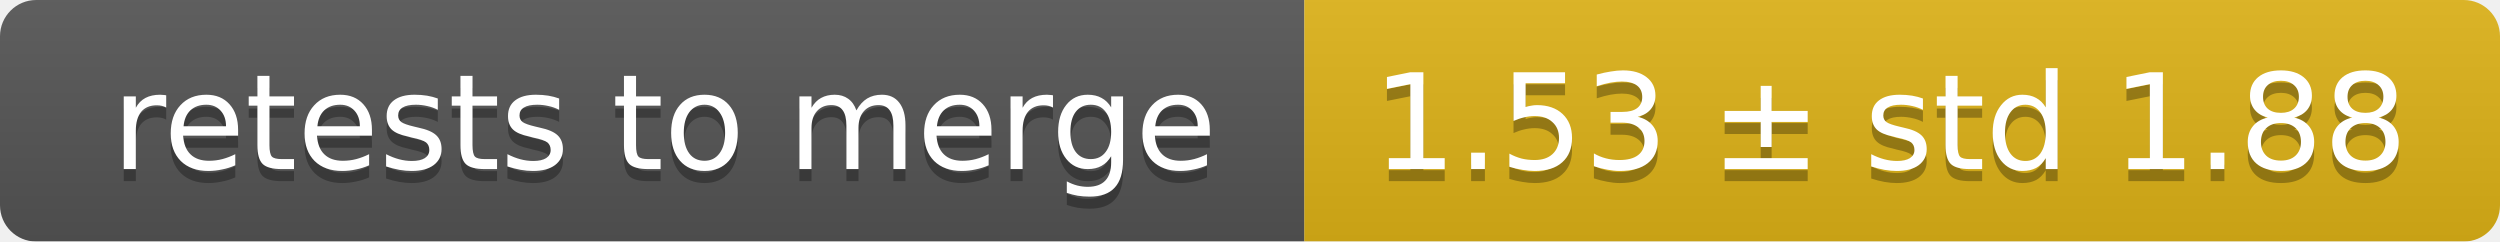
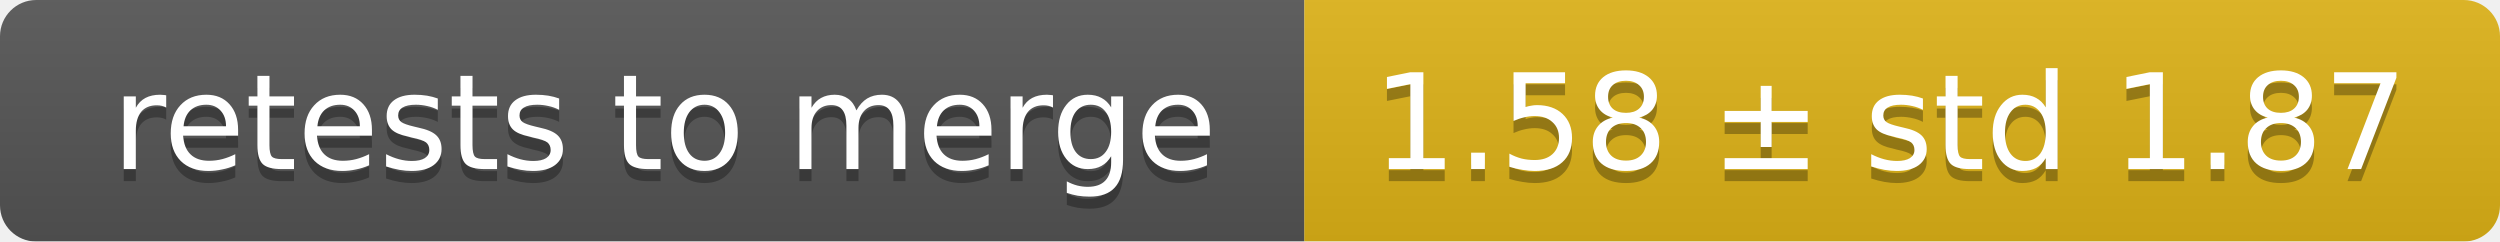
<svg xmlns="http://www.w3.org/2000/svg" width="207" height="20">
  <linearGradient id="smooth" x2="0" y2="100%">
    <stop offset="0" stop-color="#bbb" stop-opacity=".1" />
    <stop offset="1" stop-opacity=".1" />
  </linearGradient>
  <mask id="round">
    <rect width="207" height="20" rx="3" fill="#fff" />
  </mask>
  <g mask="url(#round)">
    <rect width="108" height="20" fill="#555" />
    <rect x="108" width="99" height="20" fill="#dfb317" />
    <rect width="207" height="20" fill="url(#smooth)" />
  </g>
  <g fill="#fff" text-anchor="middle" font-family="DejaVu Sans,Verdana,Geneva,sans-serif" font-size="11">
    <text x="55" y="15" fill="#010101" fill-opacity=".3">retests to merge</text>
    <text x="55" y="14">retests to merge</text>
-     <text x="156.5" y="15" fill="#010101" fill-opacity=".3">1.53 ± std 1.88</text>
-     <text x="156.5" y="14">1.53 ± std 1.88</text>
+     <text x="156.5" y="15" fill="#010101" fill-opacity=".3">1.58 ± std 1.87</text>
+     <text x="156.5" y="14">1.58 ± std 1.87</text>
  </g>
</svg>
